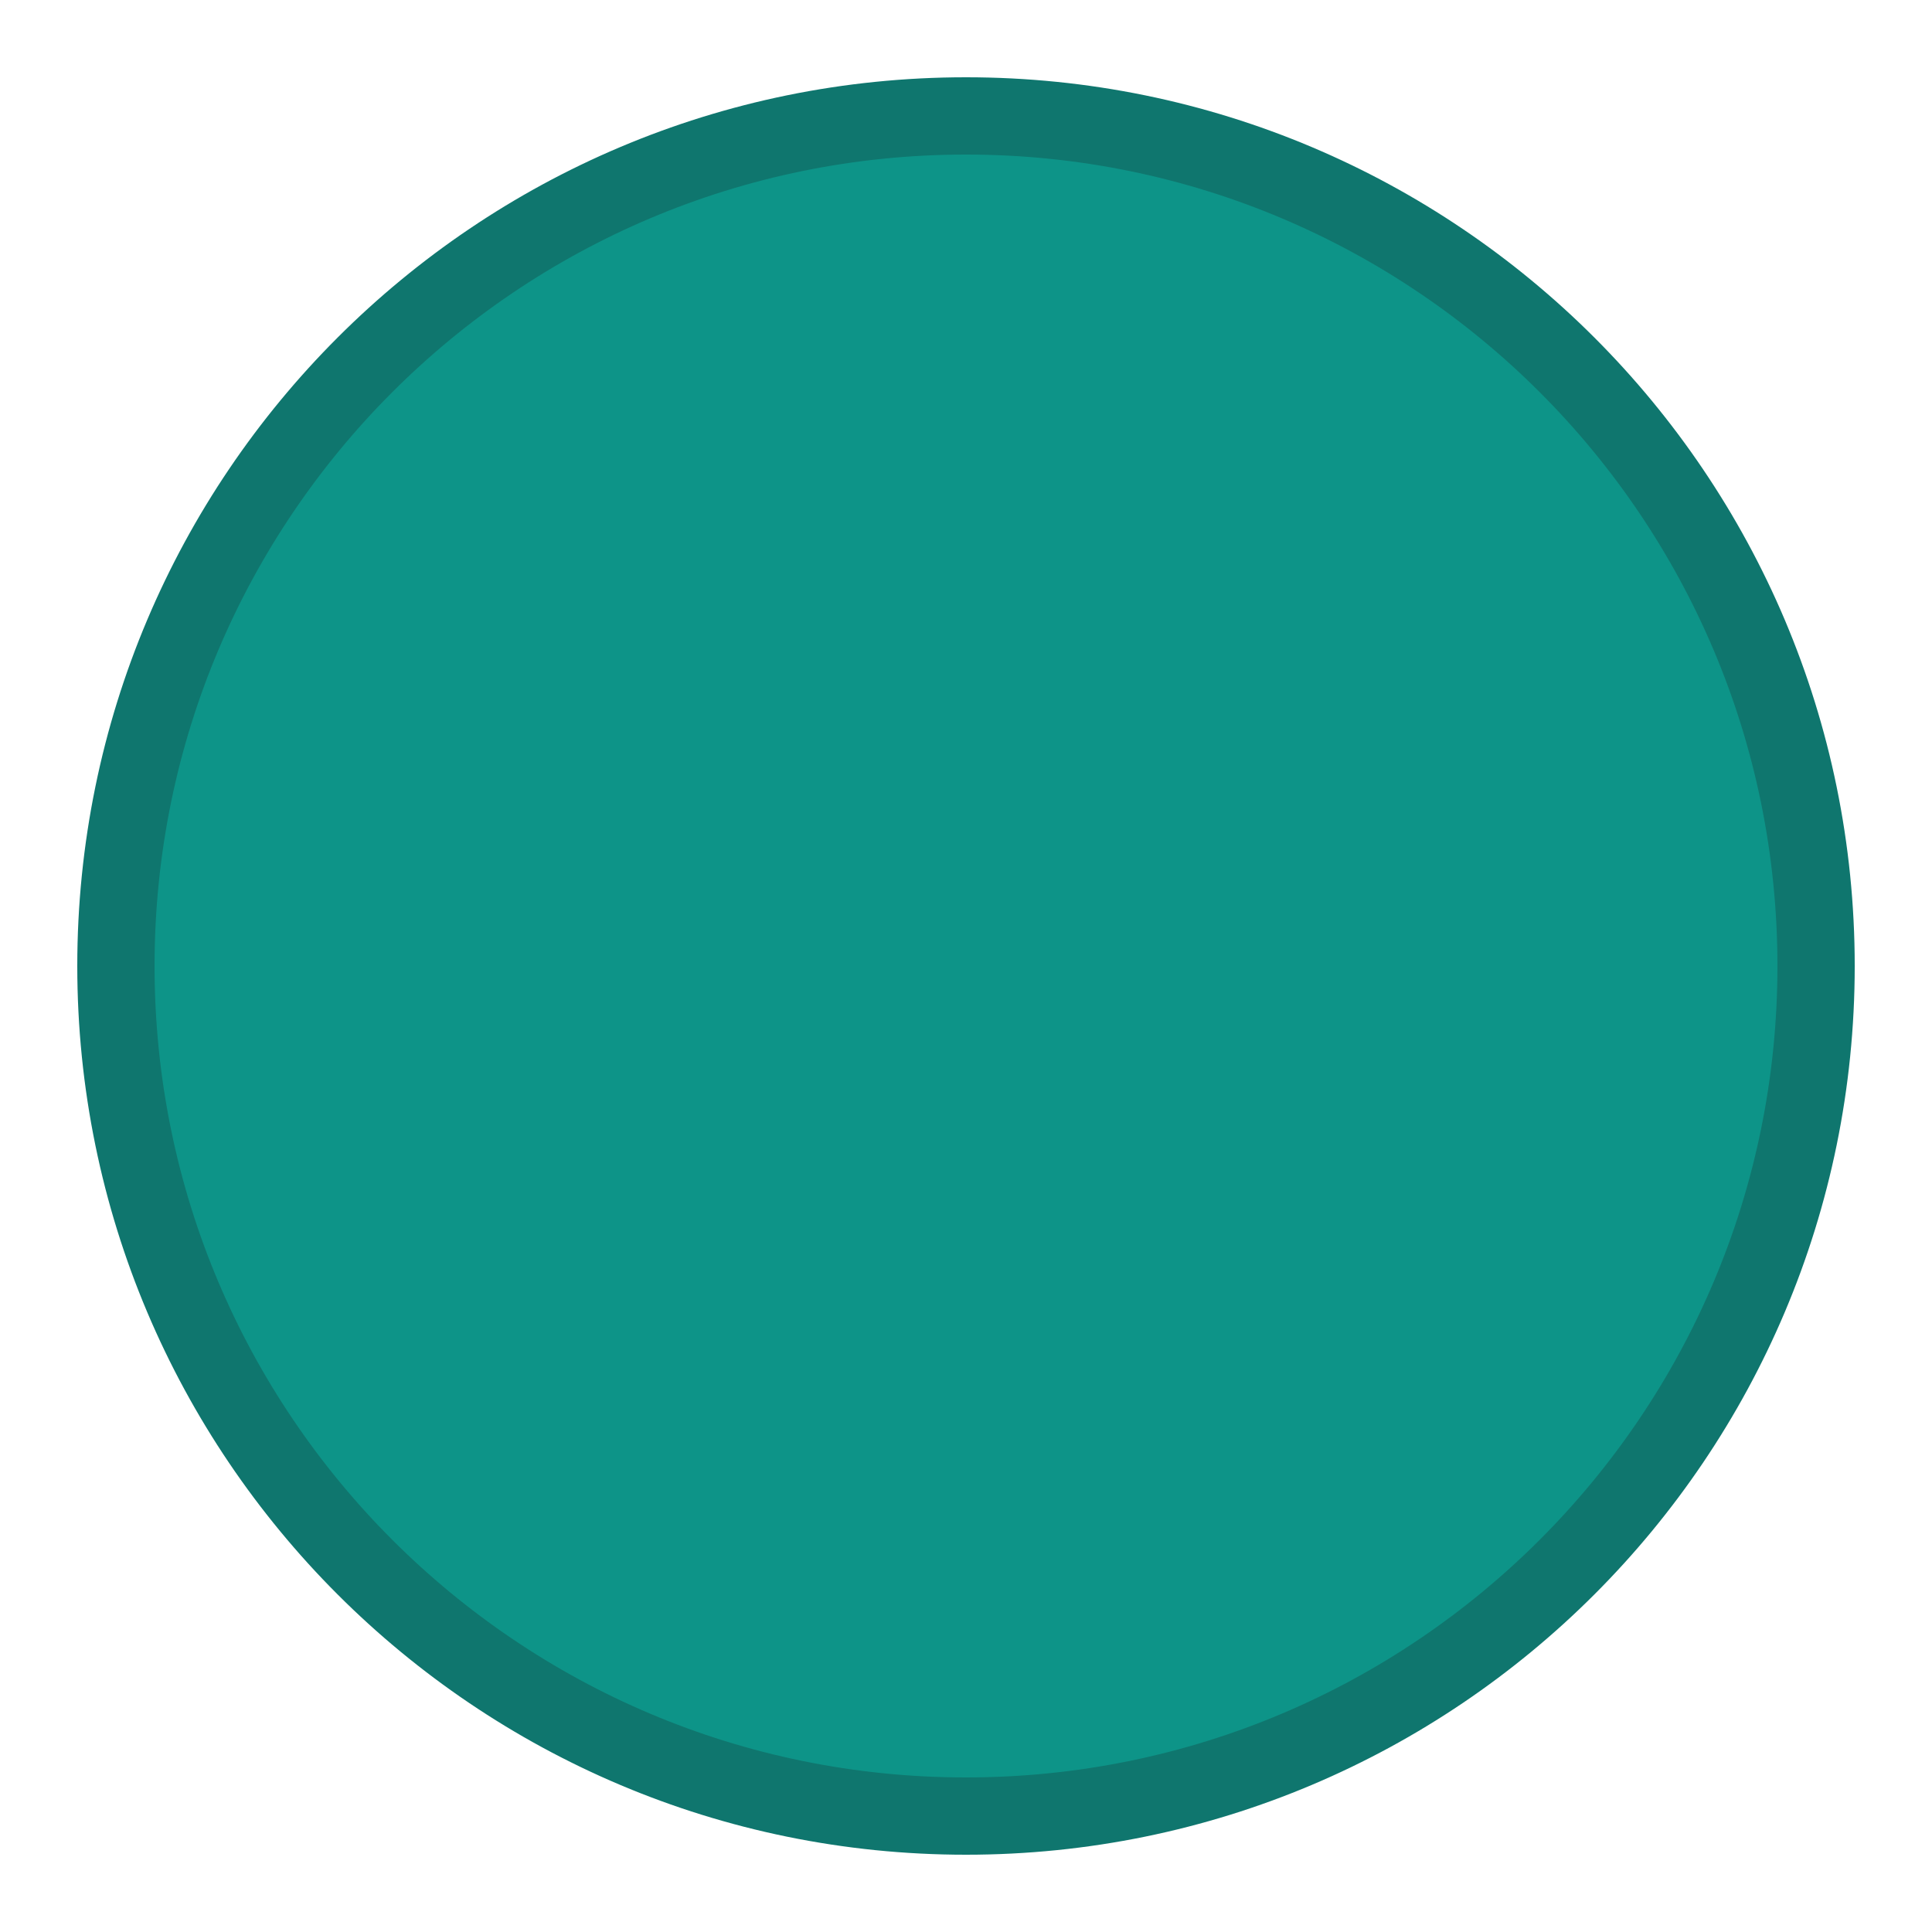
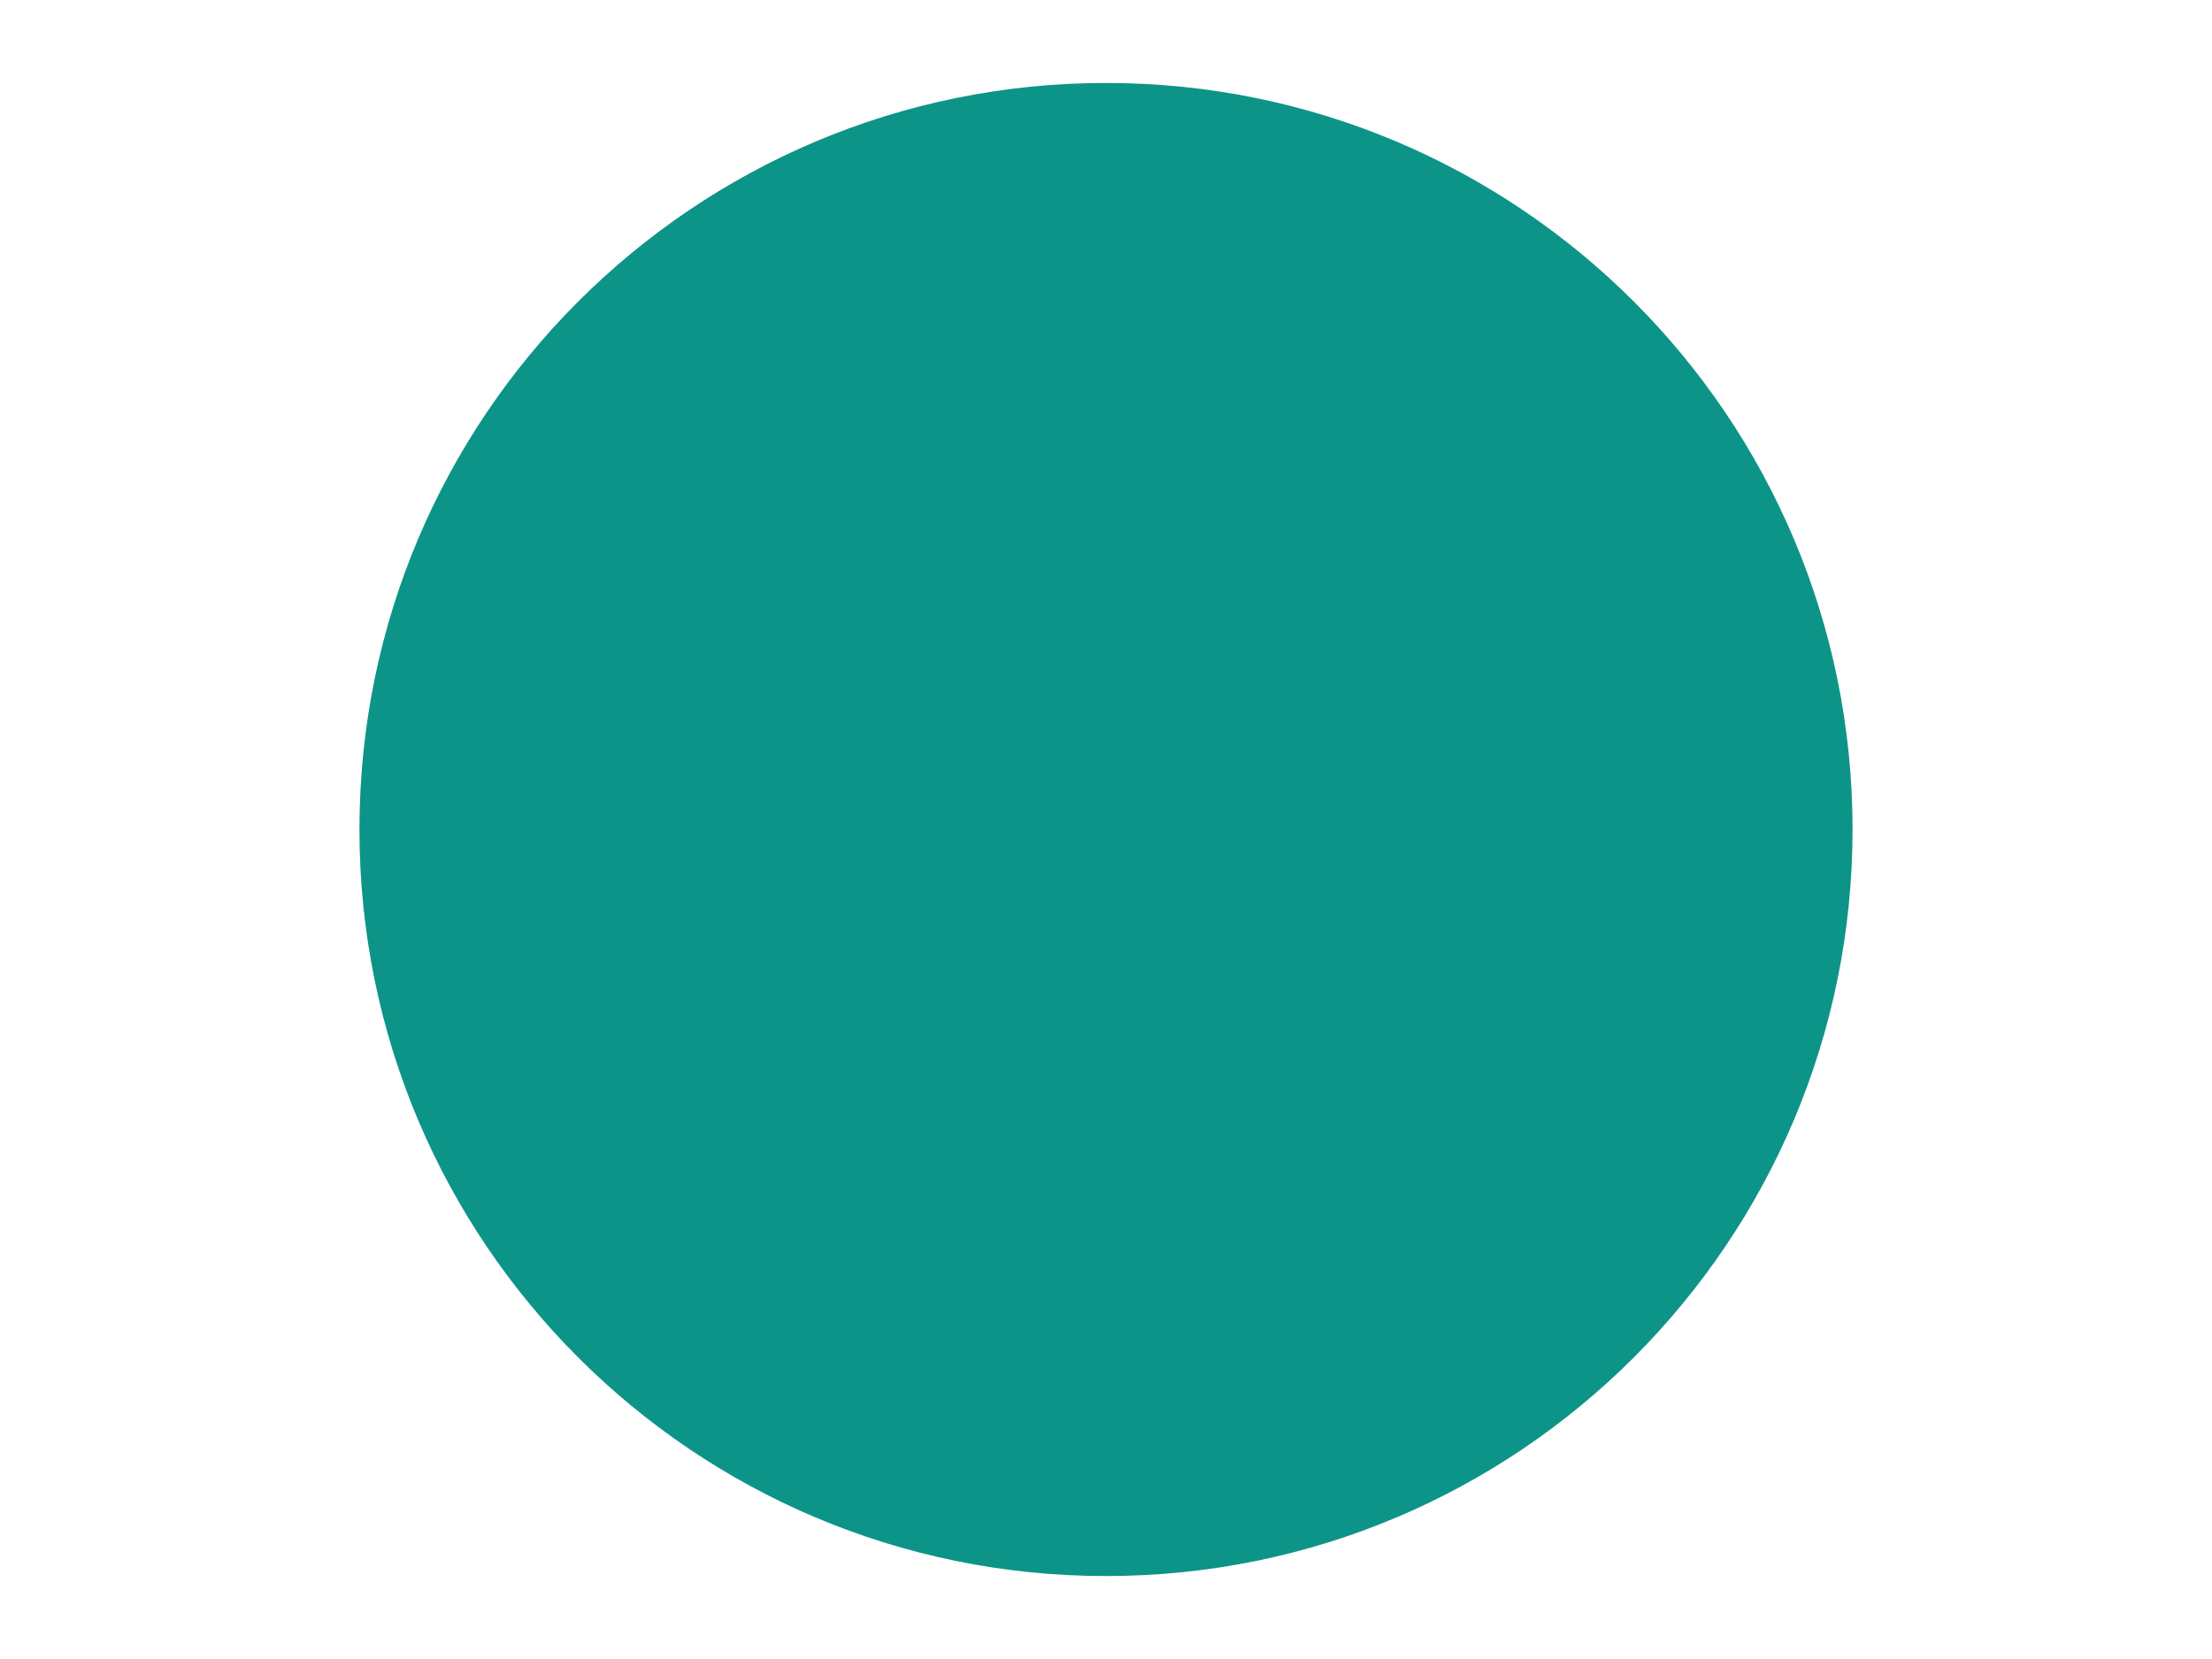
- <svg xmlns="http://www.w3.org/2000/svg" viewBox="0 0 100 100">
-   <circle cx="50" cy="50" r="44" fill="#0D9488" stroke="#0F766E" stroke-width="4" />
+ <svg xmlns="http://www.w3.org/2000/svg" viewBox="0 0 800 600">
+   <circle cx="400" cy="300" r="270" fill="#0D9488" />
</svg>
